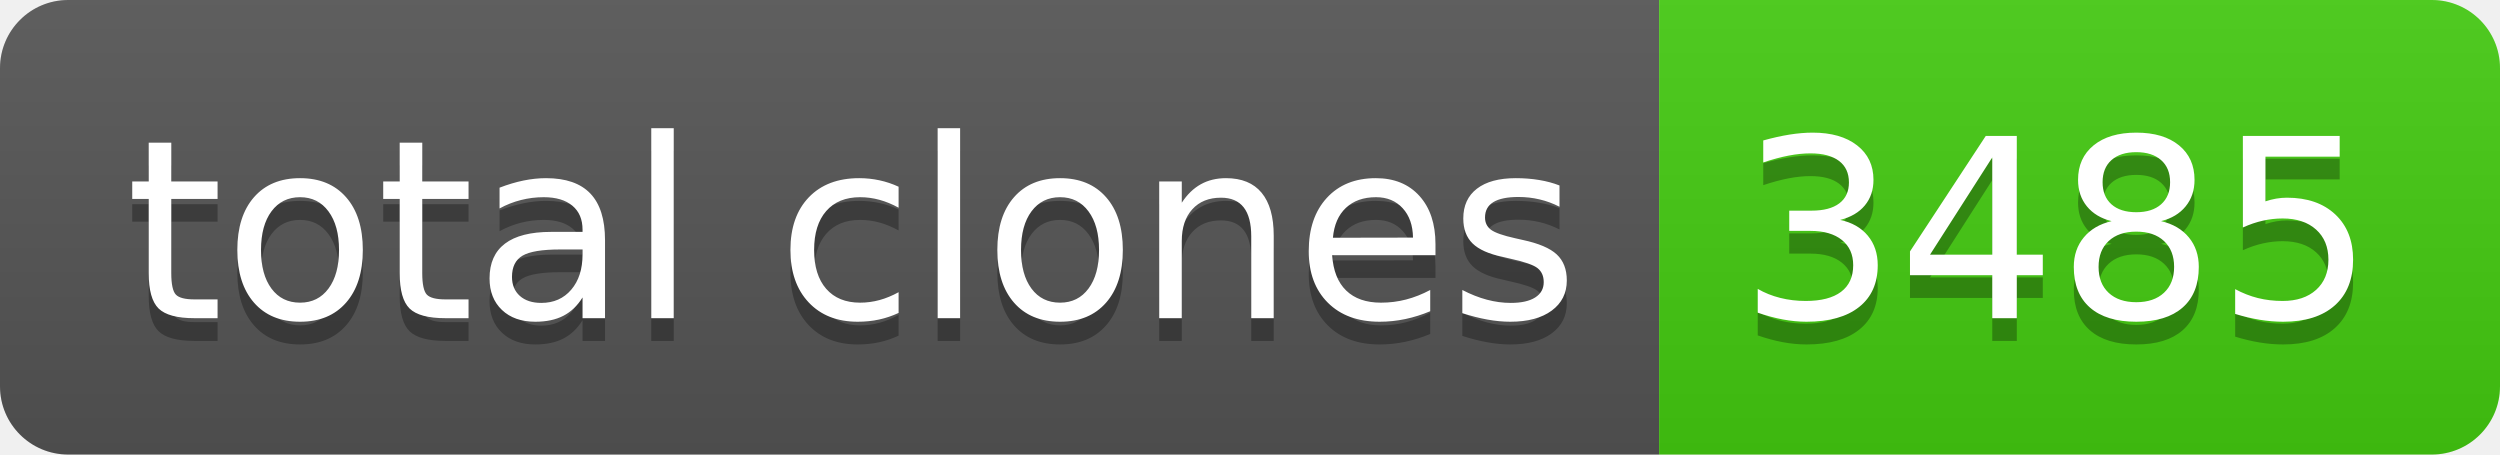
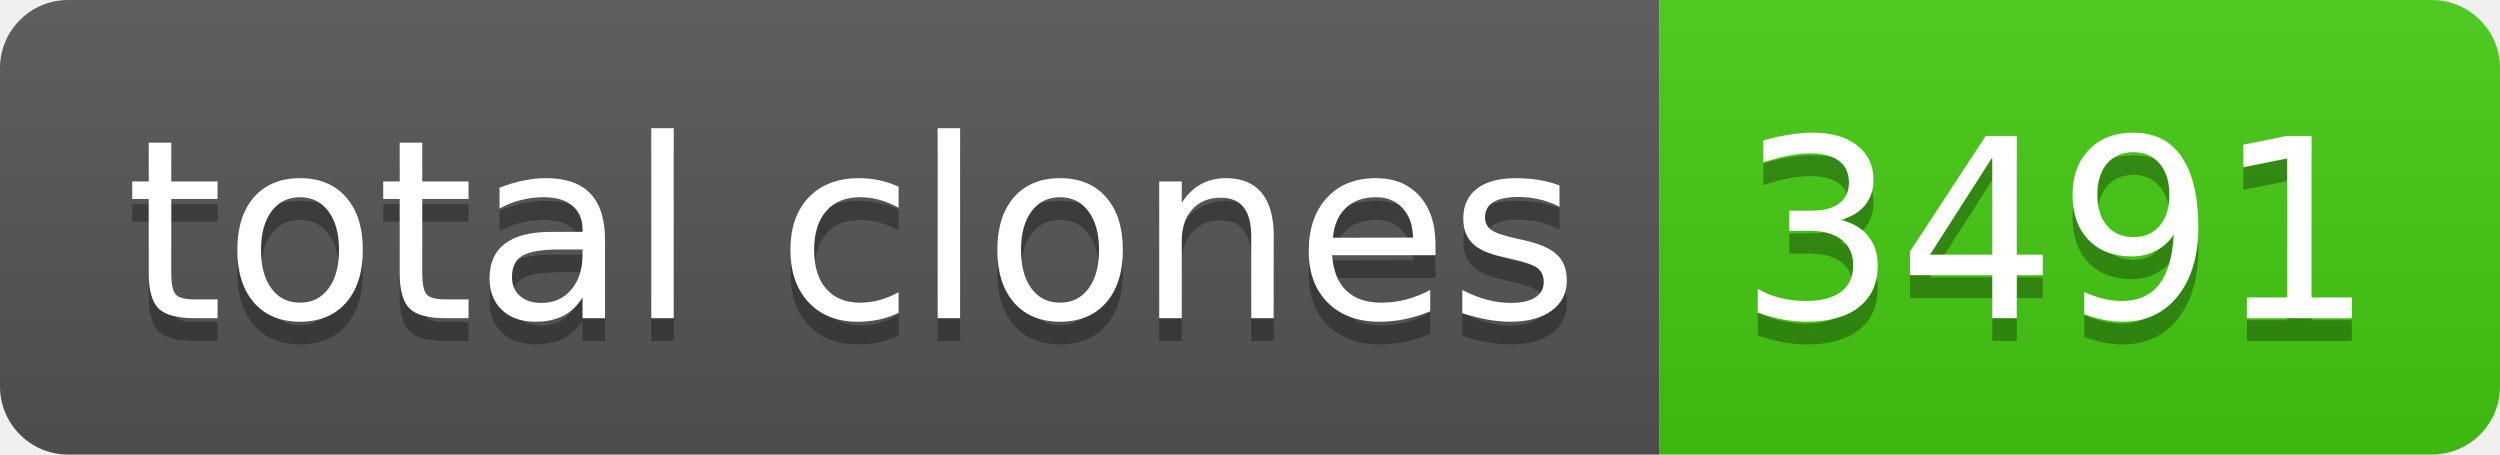
- <svg xmlns="http://www.w3.org/2000/svg" width="110" height="20" role="img" aria-label="total clones: 3485">
+ <svg xmlns="http://www.w3.org/2000/svg" width="110" height="20" role="img" aria-label="total clones: 3491">
  <linearGradient id="s" x2="0" y2="100%">
    <stop offset="0" stop-color="#bbb" stop-opacity=".1" />
    <stop offset="1" stop-opacity=".1" />
  </linearGradient>
  <clipPath id="r">
    <rect width="110" height="20" rx="3" fill="#fff" />
  </clipPath>
  <g clip-path="url(#r)">
    <rect width="73" height="20" fill="#555" />
    <rect x="73" width="37" height="20" fill="#4c1" />
    <rect width="110" height="20" fill="url(#s)" />
  </g>
  <g fill="#fff" text-anchor="middle" font-family="Verdana,Geneva,DejaVu Sans,sans-serif" text-rendering="geometricPrecision" font-size="110">
    <text aria-hidden="true" x="375" y="150" fill="#010101" fill-opacity=".3" transform="scale(.1)" textLength="630">total clones</text>
    <text x="375" y="140" transform="scale(.1)" fill="#fff" textLength="630">total clones</text>
-     <text aria-hidden="true" x="905" y="150" fill="#010101" fill-opacity=".3" transform="scale(.1)" textLength="270">3485</text>
-     <text x="905" y="140" transform="scale(.1)" fill="#fff" textLength="270">3485</text>
+     <text aria-hidden="true" x="905" y="150" fill="#010101" fill-opacity=".3" transform="scale(.1)" textLength="270">3491</text>
+     <text x="905" y="140" transform="scale(.1)" fill="#fff" textLength="270">3491</text>
  </g>
</svg>
